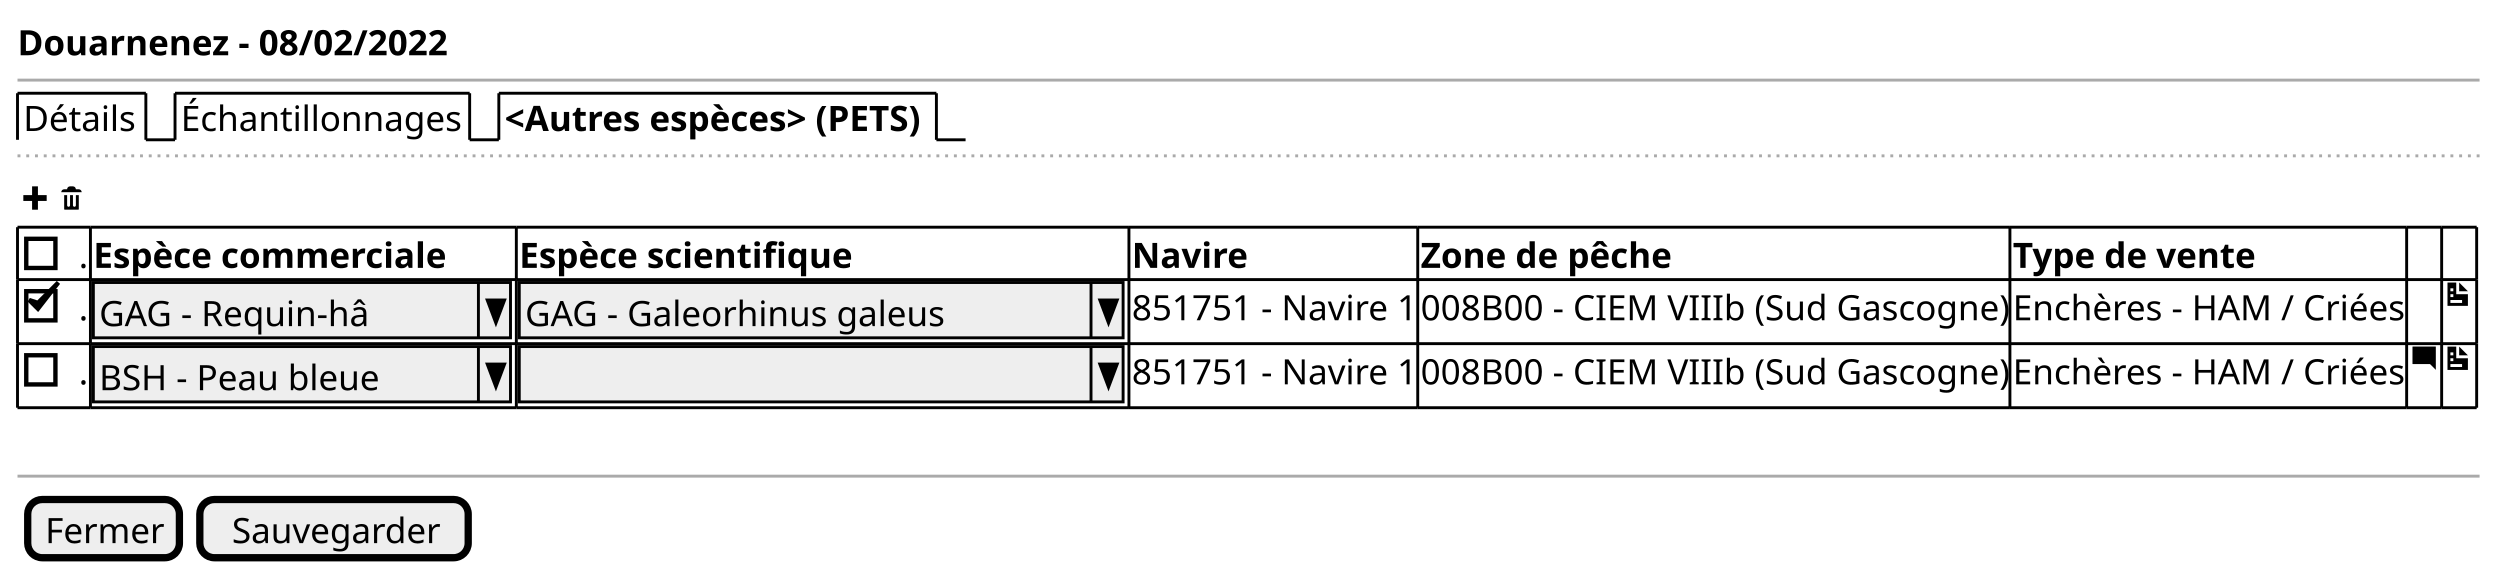
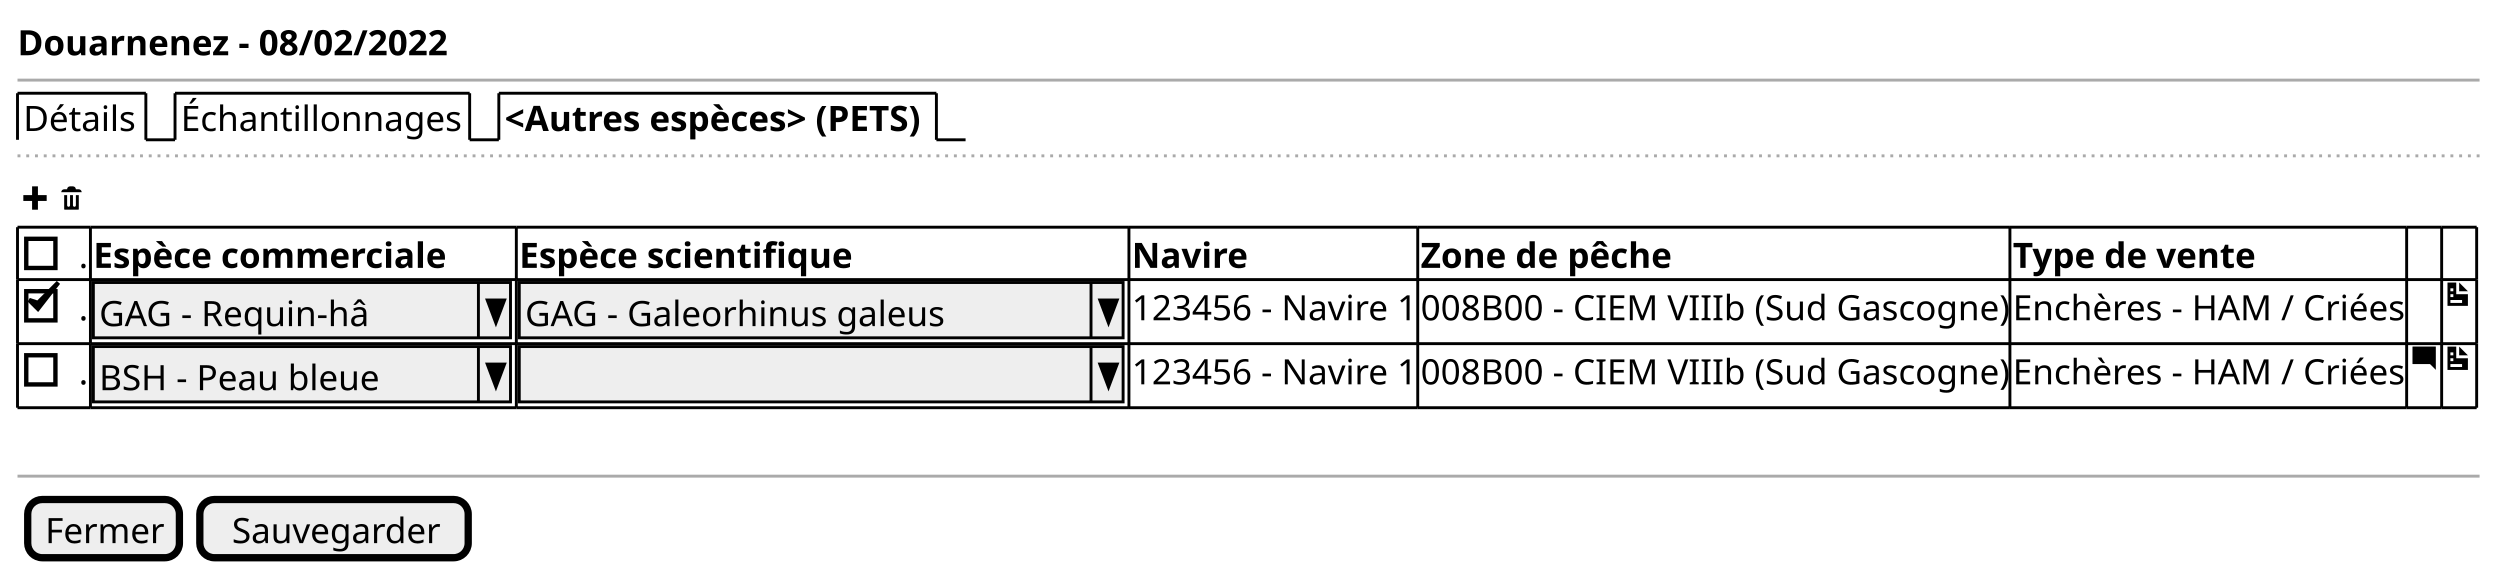
<svg xmlns="http://www.w3.org/2000/svg" contentStyleType="text/css" height="197px" preserveAspectRatio="none" style="width:857px;height:197px;background:#FFFFFF;" version="1.1" viewBox="0 0 857 197" width="857px" zoomAndPan="magnify">
  <defs />
  <g>
    <text fill="#000000" font-family="sans-serif" font-size="12" font-weight="bold" lengthAdjust="spacing" textLength="140" x="6" y="18.949">Douarnenez - 08/02/2022</text>
    <line style="stroke:#AAAAAA;stroke-width:1.0;" x1="6" x2="850" y1="27.461" y2="27.461" />
    <text fill="#000000" font-family="sans-serif" font-size="12" lengthAdjust="spacing" textLength="39" x="8" y="44.91">Détails</text>
    <line style="stroke:#000000;stroke-width:1.0;" x1="6" x2="6" y1="31.961" y2="47.922" />
    <line style="stroke:#000000;stroke-width:1.0;" x1="6" x2="50" y1="31.961" y2="31.961" />
    <line style="stroke:#000000;stroke-width:1.0;" x1="50" x2="50" y1="31.961" y2="47.922" />
    <line style="stroke:#000000;stroke-width:1.0;" x1="50" x2="60" y1="47.922" y2="47.922" />
    <text fill="#000000" font-family="sans-serif" font-size="12" lengthAdjust="spacing" textLength="96" x="62" y="44.91">Échantillonnages</text>
    <line style="stroke:#000000;stroke-width:1.0;" x1="60" x2="60" y1="31.961" y2="47.922" />
    <line style="stroke:#000000;stroke-width:1.0;" x1="60" x2="161" y1="31.961" y2="31.961" />
    <line style="stroke:#000000;stroke-width:1.0;" x1="161" x2="161" y1="31.961" y2="47.922" />
    <line style="stroke:#000000;stroke-width:1.0;" x1="161" x2="171" y1="47.922" y2="47.922" />
    <text fill="#000000" font-family="sans-serif" font-size="12" font-weight="bold" lengthAdjust="spacing" textLength="145" x="173" y="44.91">&lt;Autres espèces&gt; (PETS)</text>
    <line style="stroke:#000000;stroke-width:1.0;" x1="171" x2="171" y1="31.961" y2="47.922" />
    <line style="stroke:#000000;stroke-width:1.0;" x1="171" x2="321" y1="31.961" y2="31.961" />
    <line style="stroke:#000000;stroke-width:1.0;" x1="321" x2="321" y1="31.961" y2="47.922" />
    <line style="stroke:#000000;stroke-width:1.0;" x1="321" x2="331" y1="47.922" y2="47.922" />
    <line style="stroke:#AAAAAA;stroke-width:1.0;stroke-dasharray:1.0,2.0;" x1="6" x2="850" y1="53.422" y2="53.422" />
    <path d="M11,63.883 L11,66.883 L8,66.883 L8,68.883 L11,68.883 L11,71.883 L13,71.883 L13,68.883 L16,68.883 L16,66.883 L13,66.883 L13,63.883 L11,63.883 " fill="#000000" style="stroke:;stroke-width:0.0;stroke-dasharray:;" />
    <text fill="#000000" font-family="sans-serif" font-size="12" lengthAdjust="spacing" textLength="3" x="17" y="71.871"> </text>
    <path d="M24,63.883 C23.45,63.883 23,64.333 23,64.883 L22,64.883 C21.45,64.883 21,65.333 21,65.883 L28,65.883 C28,65.333 27.55,64.883 27,64.883 L26,64.883 C26,64.333 25.55,63.883 25,63.883 L24,63.883 M22,66.883 L22,71.693 C22,71.803 22.08,71.883 22.19,71.883 L26.82,71.883 C26.93,71.883 27.01,71.803 27.01,71.693 L27.01,66.883 L26.01,66.883 L26.01,70.383 C26.01,70.663 25.79,70.883 25.51,70.883 C25.23,70.883 25.01,70.663 25.01,70.383 L25.01,66.883 L24.01,66.883 L24.01,70.383 C24.01,70.663 23.79,70.883 23.51,70.883 C23.23,70.883 23.01,70.663 23.01,70.383 L23.01,66.883 L22.01,66.883 " fill="#000000" style="stroke:;stroke-width:0.0;stroke-dasharray:;" />
    <text fill="#000000" font-family="sans-serif" font-size="12" lengthAdjust="spacing" textLength="3" x="27" y="91.832">.</text>
    <rect fill="none" height="10" style="stroke:#000000;stroke-width:1.5;" width="10" x="9" y="81.863" />
    <text fill="#000000" font-family="sans-serif" font-size="12" font-weight="bold" lengthAdjust="spacing" textLength="120" x="32" y="91.832">Espèce commerciale</text>
    <text fill="#000000" font-family="sans-serif" font-size="12" font-weight="bold" lengthAdjust="spacing" textLength="111" x="178" y="91.832">Espèce scientifique</text>
    <text fill="#000000" font-family="sans-serif" font-size="12" font-weight="bold" lengthAdjust="spacing" textLength="36" x="388" y="91.832">Navire</text>
    <text fill="#000000" font-family="sans-serif" font-size="12" font-weight="bold" lengthAdjust="spacing" textLength="83" x="487" y="91.832">Zone de pêche</text>
    <text fill="#000000" font-family="sans-serif" font-size="12" font-weight="bold" lengthAdjust="spacing" textLength="78" x="690" y="91.832">Type de vente</text>
    <text fill="#000000" font-family="sans-serif" font-size="12" lengthAdjust="spacing" textLength="3" x="27" y="109.793">.</text>
    <rect fill="none" height="10" style="stroke:#000000;stroke-width:1.5;" width="10" x="9" y="99.824" />
    <polygon fill="#000000" points="10,102.844,13,105.844,20,96.844,13,103.844" style="stroke:#000000;stroke-width:1.5;" />
    <rect fill="#EEEEEE" height="18.961" style="stroke:#000000;stroke-width:1.0;" width="143" x="32" y="96.844" />
    <text fill="#000000" font-family="sans-serif" font-size="12" lengthAdjust="spacing" textLength="93" x="34" y="111.793">GAG - Requin-hâ</text>
    <line style="stroke:#000000;stroke-width:1.0;" x1="164" x2="164" y1="96.844" y2="115.805" />
    <polygon fill="#000000" points="167,102.844,173,102.844,170,110.805" style="stroke:#000000;stroke-width:1.0;" />
    <rect fill="#EEEEEE" height="18.961" style="stroke:#000000;stroke-width:1.0;" width="207" x="178" y="96.844" />
    <text fill="#000000" font-family="sans-serif" font-size="12" lengthAdjust="spacing" textLength="144" x="180" y="111.793">GAG - Galeorhinus galeus</text>
    <line style="stroke:#000000;stroke-width:1.0;" x1="374" x2="374" y1="96.844" y2="115.805" />
    <polygon fill="#000000" points="377,102.844,383,102.844,380,110.805" style="stroke:#000000;stroke-width:1.0;" />
-     <text fill="#000000" font-family="sans-serif" font-size="12" lengthAdjust="spacing" textLength="97" x="388" y="109.793">851751 - Navire 1</text>
+     <text fill="#000000" font-family="sans-serif" font-size="12" lengthAdjust="spacing" textLength="97" x="388" y="109.793">123456 - Navire 1</text>
    <text fill="#000000" font-family="sans-serif" font-size="12" lengthAdjust="spacing" textLength="201" x="487" y="109.793">008B00 - CIEM VIIIb (Sud Gascogne)</text>
    <text fill="#000000" font-family="sans-serif" font-size="12" lengthAdjust="spacing" textLength="134" x="690" y="109.793">Enchères - HAM / Criées</text>
    <path d="M839,96.844 L839,104.844 L846,104.844 L846,100.844 L842,100.844 L842,96.844 L839,96.844 M843,96.844 L843,99.844 L846,99.844 L843,96.844 M840,98.844 L841,98.844 L841,99.844 L840,99.844 L840,98.844 M840,100.844 L841,100.844 L841,101.844 L840,101.844 L840,100.844 M840,102.844 L844,102.844 L844,103.844 L840,103.844 L840,102.844 " fill="#000000" style="stroke:;stroke-width:0.0;stroke-dasharray:;" />
    <text fill="#000000" font-family="sans-serif" font-size="12" lengthAdjust="spacing" textLength="3" x="27" y="131.754">.</text>
    <rect fill="none" height="10" style="stroke:#000000;stroke-width:1.5;" width="10" x="9" y="121.785" />
    <rect fill="#EEEEEE" height="18.961" style="stroke:#000000;stroke-width:1.0;" width="143" x="32" y="118.805" />
    <text fill="#000000" font-family="sans-serif" font-size="12" lengthAdjust="spacing" textLength="98" x="34" y="133.754">BSH - Peau bleue</text>
    <line style="stroke:#000000;stroke-width:1.0;" x1="164" x2="164" y1="118.805" y2="137.766" />
    <polygon fill="#000000" points="167,124.805,173,124.805,170,132.766" style="stroke:#000000;stroke-width:1.0;" />
    <rect fill="#EEEEEE" height="18.961" style="stroke:#000000;stroke-width:1.0;" width="207" x="178" y="118.805" />
    <text fill="#000000" font-family="sans-serif" font-size="12" lengthAdjust="spacing" textLength="3" x="180" y="133.754"> </text>
    <line style="stroke:#000000;stroke-width:1.0;" x1="374" x2="374" y1="118.805" y2="137.766" />
    <polygon fill="#000000" points="377,124.805,383,124.805,380,132.766" style="stroke:#000000;stroke-width:1.0;" />
-     <text fill="#000000" font-family="sans-serif" font-size="12" lengthAdjust="spacing" textLength="97" x="388" y="131.754">851751 - Navire 1</text>
+     <text fill="#000000" font-family="sans-serif" font-size="12" lengthAdjust="spacing" textLength="97" x="388" y="131.754">123456 - Navire 1</text>
    <text fill="#000000" font-family="sans-serif" font-size="12" lengthAdjust="spacing" textLength="201" x="487" y="131.754">008B00 - CIEM VIIIb (Sud Gascogne)</text>
    <text fill="#000000" font-family="sans-serif" font-size="12" lengthAdjust="spacing" textLength="134" x="690" y="131.754">Enchères - HAM / Criées</text>
    <path d="M827.09,118.805 C827.03,118.805 827,118.845 827,118.895 L827,124.705 C827,124.755 827.04,124.795 827.09,124.795 L833,124.795 L835,126.795 L835,118.885 C835,118.825 834.96,118.795 834.91,118.795 L827.1,118.795 " fill="#000000" style="stroke:;stroke-width:0.0;stroke-dasharray:;" />
    <path d="M839,118.805 L839,126.805 L846,126.805 L846,122.805 L842,122.805 L842,118.805 L839,118.805 M843,118.805 L843,121.805 L846,121.805 L843,118.805 M840,120.805 L841,120.805 L841,121.805 L840,121.805 L840,120.805 M840,122.805 L841,122.805 L841,123.805 L840,123.805 L840,122.805 M840,124.805 L844,124.805 L844,125.805 L840,125.805 L840,124.805 " fill="#000000" style="stroke:;stroke-width:0.0;stroke-dasharray:;" />
    <line style="stroke:#000000;stroke-width:1.0;" x1="6" x2="31" y1="77.883" y2="77.883" />
    <line style="stroke:#000000;stroke-width:1.0;" x1="31" x2="177" y1="77.883" y2="77.883" />
    <line style="stroke:#000000;stroke-width:1.0;" x1="177" x2="387" y1="77.883" y2="77.883" />
    <line style="stroke:#000000;stroke-width:1.0;" x1="387" x2="486" y1="77.883" y2="77.883" />
    <line style="stroke:#000000;stroke-width:1.0;" x1="486" x2="689" y1="77.883" y2="77.883" />
    <line style="stroke:#000000;stroke-width:1.0;" x1="689" x2="825" y1="77.883" y2="77.883" />
    <line style="stroke:#000000;stroke-width:1.0;" x1="825" x2="837" y1="77.883" y2="77.883" />
    <line style="stroke:#000000;stroke-width:1.0;" x1="837" x2="849" y1="77.883" y2="77.883" />
    <line style="stroke:#000000;stroke-width:1.0;" x1="6" x2="31" y1="139.766" y2="139.766" />
    <line style="stroke:#000000;stroke-width:1.0;" x1="31" x2="177" y1="139.766" y2="139.766" />
    <line style="stroke:#000000;stroke-width:1.0;" x1="177" x2="387" y1="139.766" y2="139.766" />
    <line style="stroke:#000000;stroke-width:1.0;" x1="387" x2="486" y1="139.766" y2="139.766" />
    <line style="stroke:#000000;stroke-width:1.0;" x1="486" x2="689" y1="139.766" y2="139.766" />
    <line style="stroke:#000000;stroke-width:1.0;" x1="689" x2="825" y1="139.766" y2="139.766" />
    <line style="stroke:#000000;stroke-width:1.0;" x1="825" x2="837" y1="139.766" y2="139.766" />
    <line style="stroke:#000000;stroke-width:1.0;" x1="837" x2="849" y1="139.766" y2="139.766" />
    <line style="stroke:#000000;stroke-width:1.0;" x1="6" x2="31" y1="117.805" y2="117.805" />
    <line style="stroke:#000000;stroke-width:1.0;" x1="31" x2="177" y1="117.805" y2="117.805" />
    <line style="stroke:#000000;stroke-width:1.0;" x1="177" x2="387" y1="117.805" y2="117.805" />
    <line style="stroke:#000000;stroke-width:1.0;" x1="387" x2="486" y1="117.805" y2="117.805" />
    <line style="stroke:#000000;stroke-width:1.0;" x1="486" x2="689" y1="117.805" y2="117.805" />
    <line style="stroke:#000000;stroke-width:1.0;" x1="689" x2="825" y1="117.805" y2="117.805" />
    <line style="stroke:#000000;stroke-width:1.0;" x1="825" x2="837" y1="117.805" y2="117.805" />
    <line style="stroke:#000000;stroke-width:1.0;" x1="837" x2="849" y1="117.805" y2="117.805" />
    <line style="stroke:#000000;stroke-width:1.0;" x1="6" x2="31" y1="95.844" y2="95.844" />
    <line style="stroke:#000000;stroke-width:1.0;" x1="31" x2="177" y1="95.844" y2="95.844" />
    <line style="stroke:#000000;stroke-width:1.0;" x1="177" x2="387" y1="95.844" y2="95.844" />
    <line style="stroke:#000000;stroke-width:1.0;" x1="387" x2="486" y1="95.844" y2="95.844" />
    <line style="stroke:#000000;stroke-width:1.0;" x1="486" x2="689" y1="95.844" y2="95.844" />
    <line style="stroke:#000000;stroke-width:1.0;" x1="689" x2="825" y1="95.844" y2="95.844" />
    <line style="stroke:#000000;stroke-width:1.0;" x1="825" x2="837" y1="95.844" y2="95.844" />
    <line style="stroke:#000000;stroke-width:1.0;" x1="837" x2="849" y1="95.844" y2="95.844" />
    <line style="stroke:#000000;stroke-width:1.0;" x1="6" x2="6" y1="77.883" y2="95.844" />
    <line style="stroke:#000000;stroke-width:1.0;" x1="31" x2="31" y1="77.883" y2="95.844" />
    <line style="stroke:#000000;stroke-width:1.0;" x1="177" x2="177" y1="77.883" y2="95.844" />
    <line style="stroke:#000000;stroke-width:1.0;" x1="387" x2="387" y1="77.883" y2="95.844" />
    <line style="stroke:#000000;stroke-width:1.0;" x1="486" x2="486" y1="77.883" y2="95.844" />
    <line style="stroke:#000000;stroke-width:1.0;" x1="689" x2="689" y1="77.883" y2="95.844" />
    <line style="stroke:#000000;stroke-width:1.0;" x1="825" x2="825" y1="77.883" y2="95.844" />
    <line style="stroke:#000000;stroke-width:1.0;" x1="837" x2="837" y1="77.883" y2="95.844" />
    <line style="stroke:#000000;stroke-width:1.0;" x1="849" x2="849" y1="77.883" y2="95.844" />
    <line style="stroke:#000000;stroke-width:1.0;" x1="6" x2="6" y1="117.805" y2="139.766" />
    <line style="stroke:#000000;stroke-width:1.0;" x1="31" x2="31" y1="117.805" y2="139.766" />
    <line style="stroke:#000000;stroke-width:1.0;" x1="177" x2="177" y1="117.805" y2="139.766" />
    <line style="stroke:#000000;stroke-width:1.0;" x1="387" x2="387" y1="117.805" y2="139.766" />
    <line style="stroke:#000000;stroke-width:1.0;" x1="486" x2="486" y1="117.805" y2="139.766" />
    <line style="stroke:#000000;stroke-width:1.0;" x1="689" x2="689" y1="117.805" y2="139.766" />
    <line style="stroke:#000000;stroke-width:1.0;" x1="825" x2="825" y1="117.805" y2="139.766" />
    <line style="stroke:#000000;stroke-width:1.0;" x1="837" x2="837" y1="117.805" y2="139.766" />
    <line style="stroke:#000000;stroke-width:1.0;" x1="849" x2="849" y1="117.805" y2="139.766" />
    <line style="stroke:#000000;stroke-width:1.0;" x1="6" x2="6" y1="95.844" y2="117.805" />
    <line style="stroke:#000000;stroke-width:1.0;" x1="31" x2="31" y1="95.844" y2="117.805" />
    <line style="stroke:#000000;stroke-width:1.0;" x1="177" x2="177" y1="95.844" y2="117.805" />
    <line style="stroke:#000000;stroke-width:1.0;" x1="387" x2="387" y1="95.844" y2="117.805" />
    <line style="stroke:#000000;stroke-width:1.0;" x1="486" x2="486" y1="95.844" y2="117.805" />
    <line style="stroke:#000000;stroke-width:1.0;" x1="689" x2="689" y1="95.844" y2="117.805" />
    <line style="stroke:#000000;stroke-width:1.0;" x1="825" x2="825" y1="95.844" y2="117.805" />
    <line style="stroke:#000000;stroke-width:1.0;" x1="837" x2="837" y1="95.844" y2="117.805" />
    <line style="stroke:#000000;stroke-width:1.0;" x1="849" x2="849" y1="95.844" y2="117.805" />
    <line style="stroke:#AAAAAA;stroke-width:1.0;" x1="6" x2="850" y1="163.227" y2="163.227" />
    <rect fill="#EEEEEE" height="19.961" rx="5" ry="5" style="stroke:#000000;stroke-width:2.5;" width="52" x="9.5" y="171.227" />
    <text fill="#000000" font-family="sans-serif" font-size="12" lengthAdjust="spacing" textLength="40" x="15.5" y="186.176">Fermer</text>
    <rect fill="#EEEEEE" height="19.961" rx="5" ry="5" style="stroke:#000000;stroke-width:2.5;" width="92" x="68.5" y="171.227" />
    <text fill="#000000" font-family="sans-serif" font-size="12" lengthAdjust="spacing" textLength="70" x="79.5" y="186.176">Sauvegarder</text>
  </g>
</svg>
